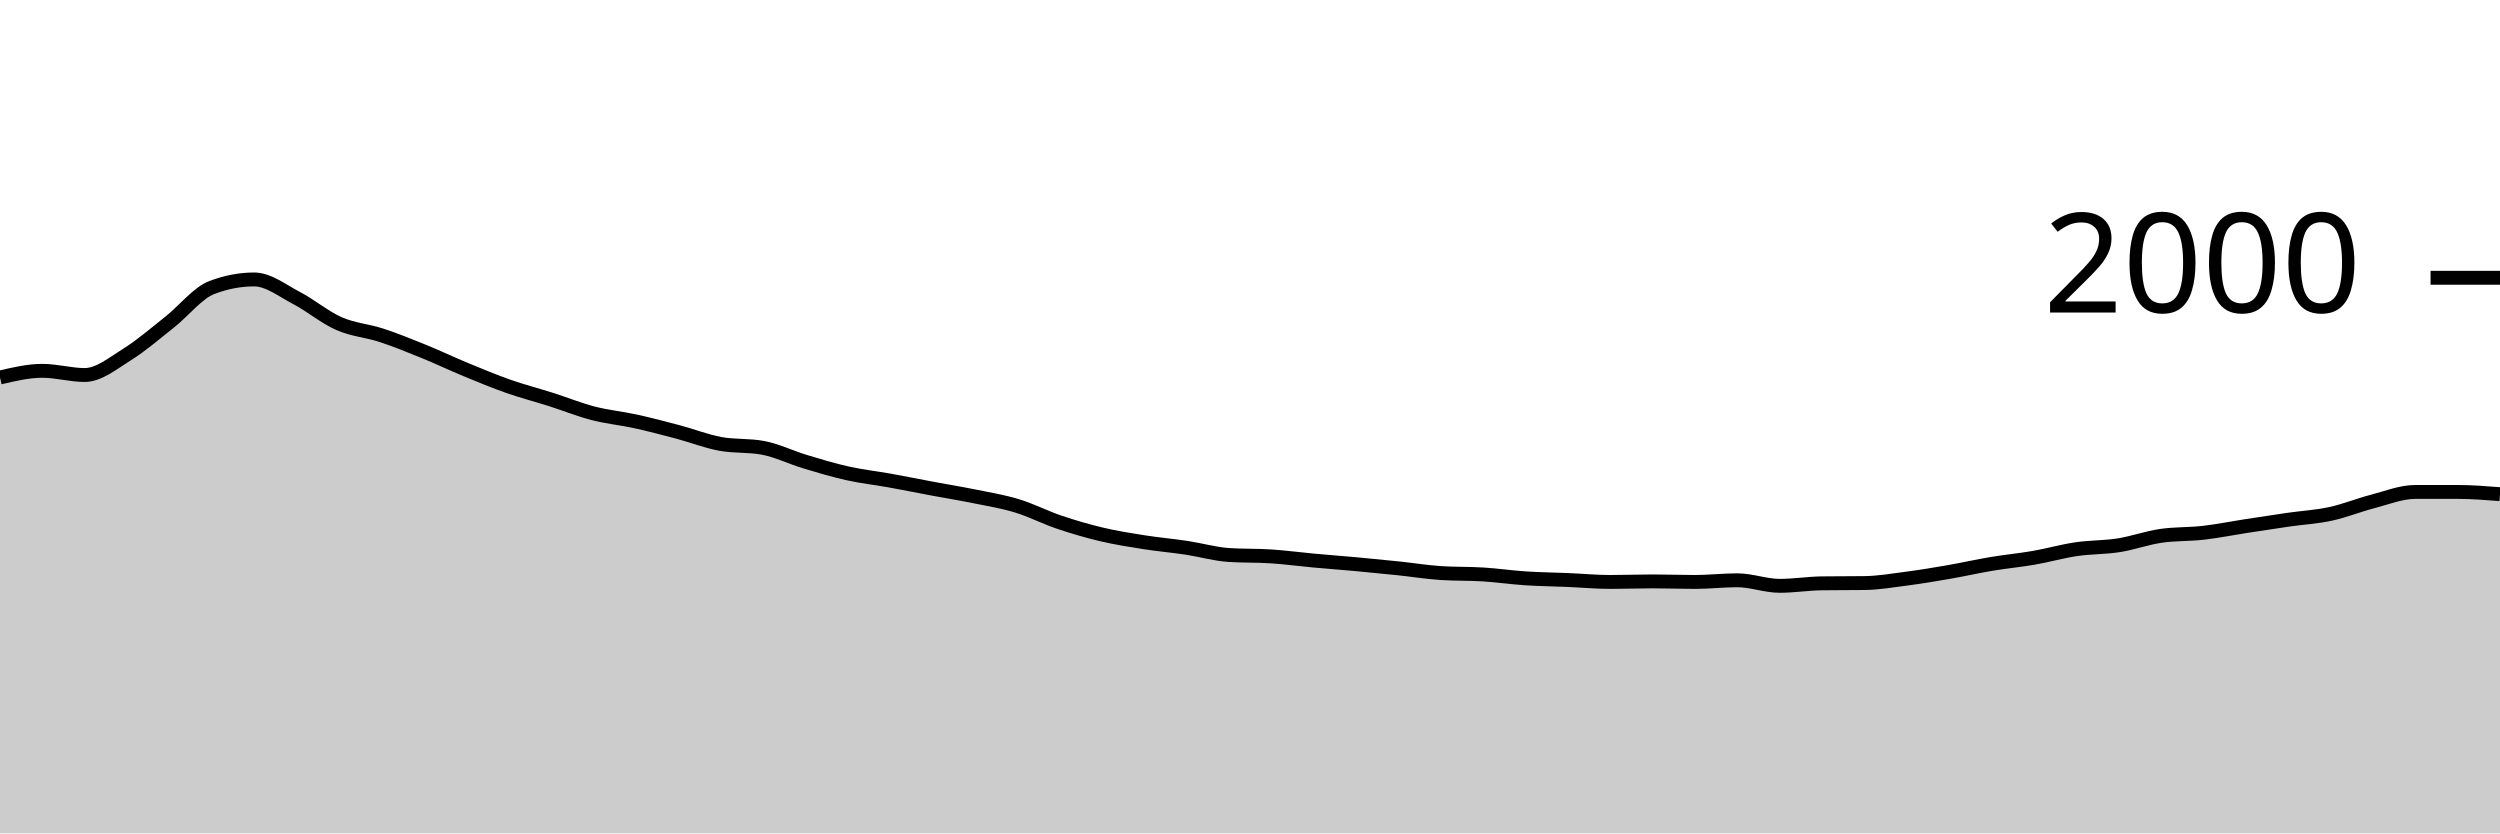
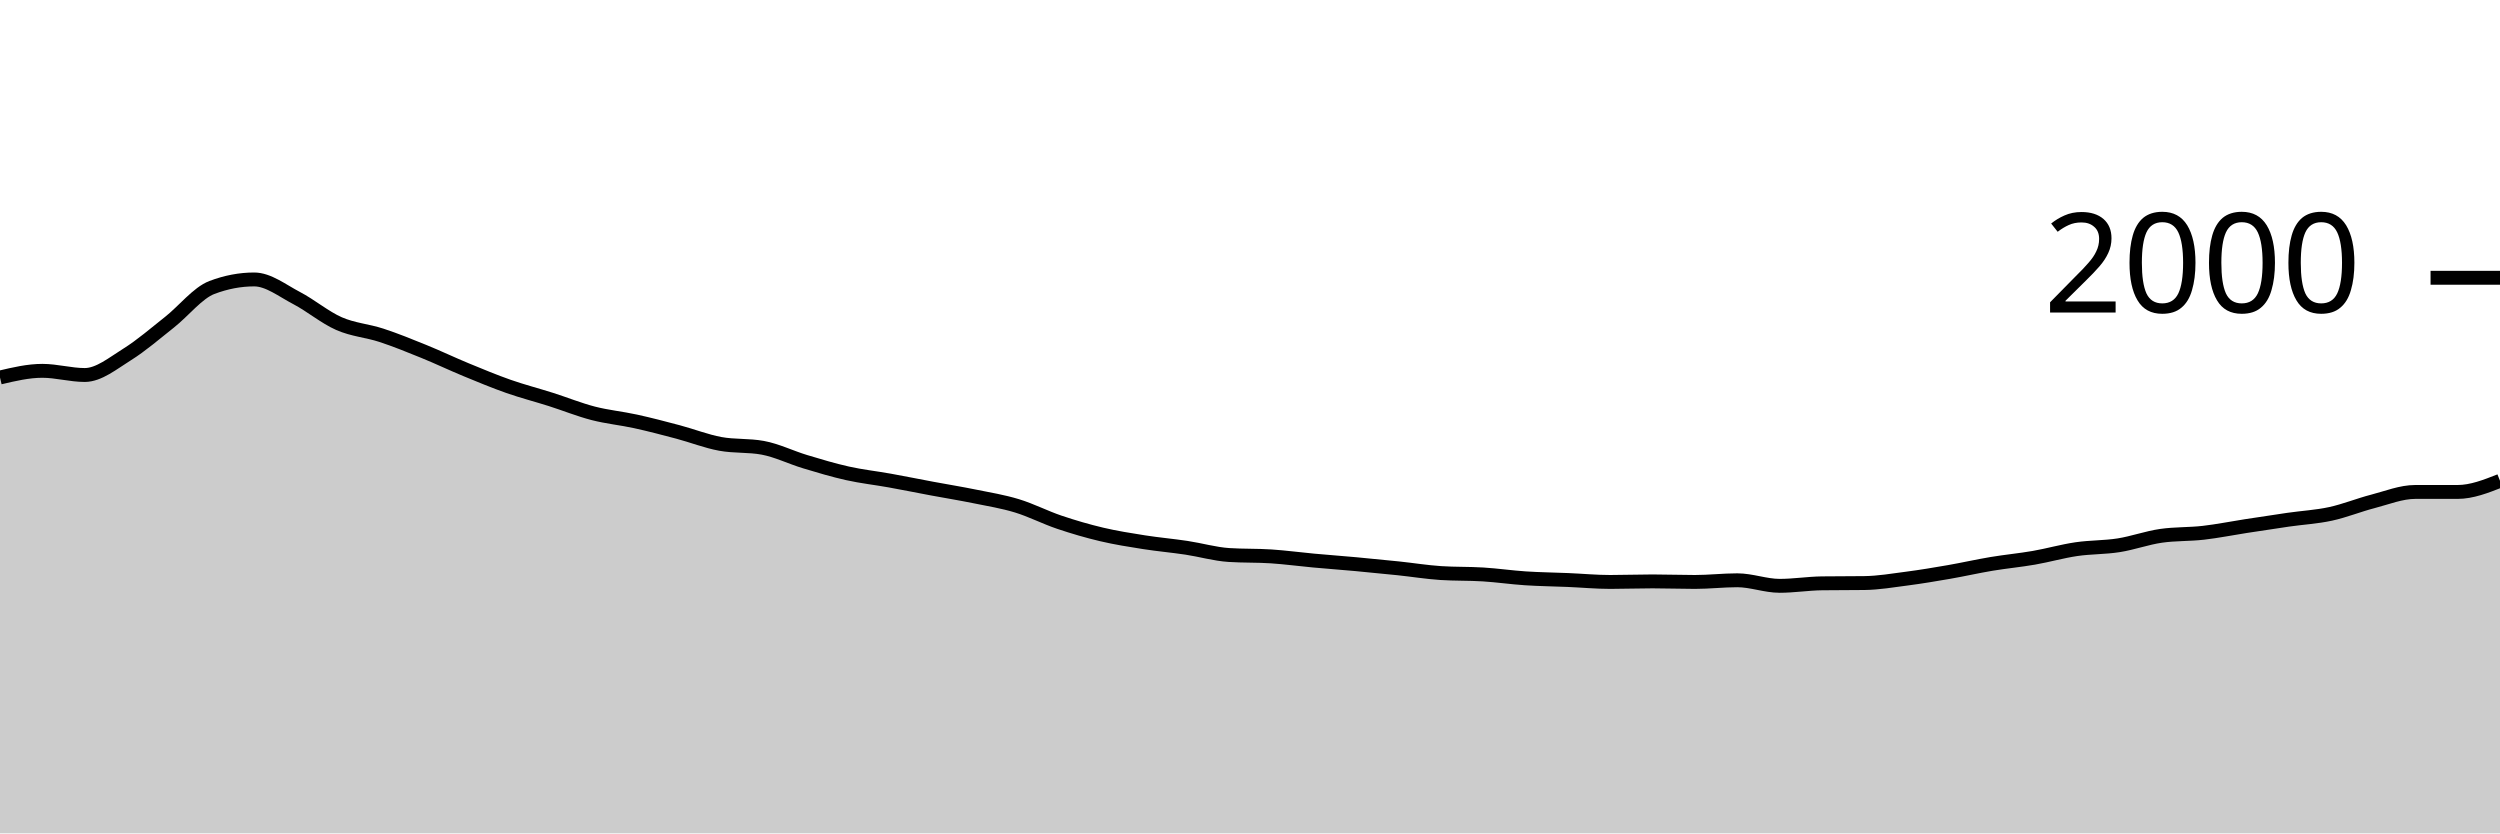
<svg xmlns="http://www.w3.org/2000/svg" viewBox="0 0 180 60">
  <g transform="translate(0,20)">
-     <path class="area" fill="rgba(0, 0, 0, 0.2)" d="M0,7.18C1.017,6.94,2.034,6.7,3.051,6.7C4.068,6.7,5.085,7,6.102,7C7.119,7,8.136,6.153,9.153,5.52C10.169,4.887,11.186,4.003,12.203,3.2C13.22,2.397,14.237,1.087,15.254,0.7C16.271,0.313,17.288,0.12,18.305,0.12C19.322,0.12,20.339,0.93,21.356,1.46C22.373,1.99,23.39,2.853,24.407,3.3C25.424,3.747,26.441,3.807,27.458,4.14C28.475,4.473,29.492,4.887,30.508,5.3C31.525,5.713,32.542,6.2,33.559,6.62C34.576,7.04,35.593,7.463,36.61,7.82C37.627,8.177,38.644,8.437,39.661,8.76C40.678,9.083,41.695,9.497,42.712,9.76C43.729,10.023,44.746,10.117,45.763,10.34C46.78,10.563,47.797,10.83,48.814,11.1C49.831,11.37,50.847,11.773,51.864,11.96C52.881,12.147,53.898,12.053,54.915,12.24C55.932,12.427,56.949,12.933,57.966,13.24C58.983,13.547,60,13.853,61.017,14.08C62.034,14.307,63.051,14.417,64.068,14.6C65.085,14.783,66.102,14.99,67.119,15.18C68.136,15.37,69.153,15.533,70.169,15.74C71.186,15.947,72.203,16.11,73.22,16.42C74.237,16.73,75.254,17.257,76.271,17.6C77.288,17.943,78.305,18.24,79.322,18.48C80.339,18.72,81.356,18.88,82.373,19.04C83.39,19.2,84.407,19.287,85.424,19.44C86.441,19.593,87.458,19.893,88.475,19.96C89.492,20.027,90.508,19.993,91.525,20.06C92.542,20.127,93.559,20.267,94.576,20.36C95.593,20.453,96.61,20.527,97.627,20.62C98.644,20.713,99.661,20.813,100.678,20.92C101.695,21.027,102.712,21.193,103.729,21.26C104.746,21.327,105.763,21.297,106.78,21.36C107.797,21.423,108.814,21.573,109.831,21.64C110.847,21.707,111.864,21.717,112.881,21.76C113.898,21.803,114.915,21.9,115.932,21.9C116.949,21.9,117.966,21.86,118.983,21.86C120,21.86,121.017,21.9,122.034,21.9C123.051,21.9,124.068,21.78,125.085,21.78C126.102,21.78,127.119,22.18,128.136,22.18C129.153,22.18,130.169,22.013,131.186,22C132.203,21.987,133.22,21.993,134.237,21.98C135.254,21.967,136.271,21.793,137.288,21.66C138.305,21.527,139.322,21.357,140.339,21.18C141.356,21.003,142.373,20.77,143.39,20.6C144.407,20.43,145.424,20.337,146.441,20.16C147.458,19.983,148.475,19.69,149.492,19.54C150.508,19.39,151.525,19.42,152.542,19.26C153.559,19.1,154.576,18.727,155.593,18.58C156.61,18.433,157.627,18.477,158.644,18.36C159.661,18.243,160.678,18.037,161.695,17.88C162.712,17.723,163.729,17.567,164.746,17.42C165.763,17.273,166.78,17.22,167.797,17C168.814,16.78,169.831,16.363,170.847,16.1C171.864,15.837,172.881,15.42,173.898,15.42C174.915,15.42,175.932,15.42,176.949,15.42C177.966,15.42,178.983,15.5,180,15.58L180,40C178.983,40,177.966,40,176.949,40C175.932,40,174.915,40,173.898,40C172.881,40,171.864,40,170.847,40C169.831,40,168.814,40,167.797,40C166.78,40,165.763,40,164.746,40C163.729,40,162.712,40,161.695,40C160.678,40,159.661,40,158.644,40C157.627,40,156.61,40,155.593,40C154.576,40,153.559,40,152.542,40C151.525,40,150.508,40,149.492,40C148.475,40,147.458,40,146.441,40C145.424,40,144.407,40,143.39,40C142.373,40,141.356,40,140.339,40C139.322,40,138.305,40,137.288,40C136.271,40,135.254,40,134.237,40C133.22,40,132.203,40,131.186,40C130.169,40,129.153,40,128.136,40C127.119,40,126.102,40,125.085,40C124.068,40,123.051,40,122.034,40C121.017,40,120,40,118.983,40C117.966,40,116.949,40,115.932,40C114.915,40,113.898,40,112.881,40C111.864,40,110.847,40,109.831,40C108.814,40,107.797,40,106.78,40C105.763,40,104.746,40,103.729,40C102.712,40,101.695,40,100.678,40C99.661,40,98.644,40,97.627,40C96.61,40,95.593,40,94.576,40C93.559,40,92.542,40,91.525,40C90.508,40,89.492,40,88.475,40C87.458,40,86.441,40,85.424,40C84.407,40,83.39,40,82.373,40C81.356,40,80.339,40,79.322,40C78.305,40,77.288,40,76.271,40C75.254,40,74.237,40,73.22,40C72.203,40,71.186,40,70.169,40C69.153,40,68.136,40,67.119,40C66.102,40,65.085,40,64.068,40C63.051,40,62.034,40,61.017,40C60,40,58.983,40,57.966,40C56.949,40,55.932,40,54.915,40C53.898,40,52.881,40,51.864,40C50.847,40,49.831,40,48.814,40C47.797,40,46.78,40,45.763,40C44.746,40,43.729,40,42.712,40C41.695,40,40.678,40,39.661,40C38.644,40,37.627,40,36.61,40C35.593,40,34.576,40,33.559,40C32.542,40,31.525,40,30.508,40C29.492,40,28.475,40,27.458,40C26.441,40,25.424,40,24.407,40C23.39,40,22.373,40,21.356,40C20.339,40,19.322,40,18.305,40C17.288,40,16.271,40,15.254,40C14.237,40,13.22,40,12.203,40C11.186,40,10.169,40,9.153,40C8.136,40,7.119,40,6.102,40C5.085,40,4.068,40,3.051,40C2.034,40,1.017,40,0,40Z" />
-     <path class="line" stroke="black" fill="none" d="M0,7.18C1.017,6.94,2.034,6.7,3.051,6.7C4.068,6.7,5.085,7,6.102,7C7.119,7,8.136,6.153,9.153,5.52C10.169,4.887,11.186,4.003,12.203,3.2C13.22,2.397,14.237,1.087,15.254,0.7C16.271,0.313,17.288,0.12,18.305,0.12C19.322,0.12,20.339,0.93,21.356,1.46C22.373,1.99,23.39,2.853,24.407,3.3C25.424,3.747,26.441,3.807,27.458,4.14C28.475,4.473,29.492,4.887,30.508,5.3C31.525,5.713,32.542,6.2,33.559,6.62C34.576,7.04,35.593,7.463,36.61,7.82C37.627,8.177,38.644,8.437,39.661,8.76C40.678,9.083,41.695,9.497,42.712,9.76C43.729,10.023,44.746,10.117,45.763,10.34C46.78,10.563,47.797,10.83,48.814,11.1C49.831,11.37,50.847,11.773,51.864,11.96C52.881,12.147,53.898,12.053,54.915,12.24C55.932,12.427,56.949,12.933,57.966,13.24C58.983,13.547,60,13.853,61.017,14.08C62.034,14.307,63.051,14.417,64.068,14.6C65.085,14.783,66.102,14.99,67.119,15.18C68.136,15.37,69.153,15.533,70.169,15.74C71.186,15.947,72.203,16.11,73.22,16.42C74.237,16.73,75.254,17.257,76.271,17.6C77.288,17.943,78.305,18.24,79.322,18.48C80.339,18.72,81.356,18.88,82.373,19.04C83.39,19.2,84.407,19.287,85.424,19.44C86.441,19.593,87.458,19.893,88.475,19.96C89.492,20.027,90.508,19.993,91.525,20.06C92.542,20.127,93.559,20.267,94.576,20.36C95.593,20.453,96.61,20.527,97.627,20.62C98.644,20.713,99.661,20.813,100.678,20.92C101.695,21.027,102.712,21.193,103.729,21.26C104.746,21.327,105.763,21.297,106.78,21.36C107.797,21.423,108.814,21.573,109.831,21.64C110.847,21.707,111.864,21.717,112.881,21.76C113.898,21.803,114.915,21.9,115.932,21.9C116.949,21.9,117.966,21.86,118.983,21.86C120,21.86,121.017,21.9,122.034,21.9C123.051,21.9,124.068,21.78,125.085,21.78C126.102,21.78,127.119,22.18,128.136,22.18C129.153,22.18,130.169,22.013,131.186,22C132.203,21.987,133.22,21.993,134.237,21.98C135.254,21.967,136.271,21.793,137.288,21.66C138.305,21.527,139.322,21.357,140.339,21.18C141.356,21.003,142.373,20.77,143.39,20.6C144.407,20.43,145.424,20.337,146.441,20.16C147.458,19.983,148.475,19.69,149.492,19.54C150.508,19.39,151.525,19.42,152.542,19.26C153.559,19.1,154.576,18.727,155.593,18.58C156.61,18.433,157.627,18.477,158.644,18.36C159.661,18.243,160.678,18.037,161.695,17.88C162.712,17.723,163.729,17.567,164.746,17.42C165.763,17.273,166.78,17.22,167.797,17C168.814,16.78,169.831,16.363,170.847,16.1C171.864,15.837,172.881,15.42,173.898,15.42C174.915,15.42,175.932,15.42,176.949,15.42C177.966,15.42,178.983,15.5,180,15.58" />
+     <path class="area" fill="rgba(0, 0, 0, 0.2)" d="M0,7.18C1.017,6.94,2.034,6.7,3.051,6.7C4.068,6.7,5.085,7,6.102,7C7.119,7,8.136,6.153,9.153,5.52C10.169,4.887,11.186,4.003,12.203,3.2C13.22,2.397,14.237,1.087,15.254,0.7C16.271,0.313,17.288,0.12,18.305,0.12C19.322,0.12,20.339,0.93,21.356,1.46C22.373,1.99,23.39,2.853,24.407,3.3C25.424,3.747,26.441,3.807,27.458,4.14C28.475,4.473,29.492,4.887,30.508,5.3C31.525,5.713,32.542,6.2,33.559,6.62C34.576,7.04,35.593,7.463,36.61,7.82C37.627,8.177,38.644,8.437,39.661,8.76C40.678,9.083,41.695,9.497,42.712,9.76C43.729,10.023,44.746,10.117,45.763,10.34C46.78,10.563,47.797,10.83,48.814,11.1C49.831,11.37,50.847,11.773,51.864,11.96C52.881,12.147,53.898,12.053,54.915,12.24C55.932,12.427,56.949,12.933,57.966,13.24C58.983,13.547,60,13.853,61.017,14.08C62.034,14.307,63.051,14.417,64.068,14.6C65.085,14.783,66.102,14.99,67.119,15.18C68.136,15.37,69.153,15.533,70.169,15.74C71.186,15.947,72.203,16.11,73.22,16.42C74.237,16.73,75.254,17.257,76.271,17.6C77.288,17.943,78.305,18.24,79.322,18.48C80.339,18.72,81.356,18.88,82.373,19.04C83.39,19.2,84.407,19.287,85.424,19.44C86.441,19.593,87.458,19.893,88.475,19.96C89.492,20.027,90.508,19.993,91.525,20.06C92.542,20.127,93.559,20.267,94.576,20.36C95.593,20.453,96.61,20.527,97.627,20.62C98.644,20.713,99.661,20.813,100.678,20.92C101.695,21.027,102.712,21.193,103.729,21.26C104.746,21.327,105.763,21.297,106.78,21.36C107.797,21.423,108.814,21.573,109.831,21.64C110.847,21.707,111.864,21.717,112.881,21.76C113.898,21.803,114.915,21.9,115.932,21.9C116.949,21.9,117.966,21.86,118.983,21.86C120,21.86,121.017,21.9,122.034,21.9C123.051,21.9,124.068,21.78,125.085,21.78C126.102,21.78,127.119,22.18,128.136,22.18C129.153,22.18,130.169,22.013,131.186,22C132.203,21.987,133.22,21.993,134.237,21.98C135.254,21.967,136.271,21.793,137.288,21.66C138.305,21.527,139.322,21.357,140.339,21.18C141.356,21.003,142.373,20.77,143.39,20.6C144.407,20.43,145.424,20.337,146.441,20.16C147.458,19.983,148.475,19.69,149.492,19.54C150.508,19.39,151.525,19.42,152.542,19.26C153.559,19.1,154.576,18.727,155.593,18.58C156.61,18.433,157.627,18.477,158.644,18.36C159.661,18.243,160.678,18.037,161.695,17.88C162.712,17.723,163.729,17.567,164.746,17.42C165.763,17.273,166.78,17.22,167.797,17C168.814,16.78,169.831,16.363,170.847,16.1C171.864,15.837,172.881,15.42,173.898,15.42C174.915,15.42,175.932,15.42,176.949,15.42C177.966,15.42,178.983,15.02,180,14.62L180,40C178.983,40,177.966,40,176.949,40C175.932,40,174.915,40,173.898,40C172.881,40,171.864,40,170.847,40C169.831,40,168.814,40,167.797,40C166.78,40,165.763,40,164.746,40C163.729,40,162.712,40,161.695,40C160.678,40,159.661,40,158.644,40C157.627,40,156.61,40,155.593,40C154.576,40,153.559,40,152.542,40C151.525,40,150.508,40,149.492,40C148.475,40,147.458,40,146.441,40C145.424,40,144.407,40,143.39,40C142.373,40,141.356,40,140.339,40C139.322,40,138.305,40,137.288,40C136.271,40,135.254,40,134.237,40C133.22,40,132.203,40,131.186,40C130.169,40,129.153,40,128.136,40C127.119,40,126.102,40,125.085,40C124.068,40,123.051,40,122.034,40C121.017,40,120,40,118.983,40C117.966,40,116.949,40,115.932,40C114.915,40,113.898,40,112.881,40C111.864,40,110.847,40,109.831,40C108.814,40,107.797,40,106.78,40C105.763,40,104.746,40,103.729,40C102.712,40,101.695,40,100.678,40C99.661,40,98.644,40,97.627,40C96.61,40,95.593,40,94.576,40C93.559,40,92.542,40,91.525,40C90.508,40,89.492,40,88.475,40C87.458,40,86.441,40,85.424,40C84.407,40,83.39,40,82.373,40C81.356,40,80.339,40,79.322,40C78.305,40,77.288,40,76.271,40C75.254,40,74.237,40,73.22,40C72.203,40,71.186,40,70.169,40C69.153,40,68.136,40,67.119,40C66.102,40,65.085,40,64.068,40C63.051,40,62.034,40,61.017,40C60,40,58.983,40,57.966,40C56.949,40,55.932,40,54.915,40C53.898,40,52.881,40,51.864,40C50.847,40,49.831,40,48.814,40C47.797,40,46.78,40,45.763,40C44.746,40,43.729,40,42.712,40C41.695,40,40.678,40,39.661,40C38.644,40,37.627,40,36.61,40C35.593,40,34.576,40,33.559,40C32.542,40,31.525,40,30.508,40C29.492,40,28.475,40,27.458,40C26.441,40,25.424,40,24.407,40C23.39,40,22.373,40,21.356,40C20.339,40,19.322,40,18.305,40C17.288,40,16.271,40,15.254,40C14.237,40,13.22,40,12.203,40C11.186,40,10.169,40,9.153,40C8.136,40,7.119,40,6.102,40C5.085,40,4.068,40,3.051,40C2.034,40,1.017,40,0,40Z" />
+     <path class="line" stroke="black" fill="none" d="M0,7.18C1.017,6.94,2.034,6.7,3.051,6.7C4.068,6.7,5.085,7,6.102,7C7.119,7,8.136,6.153,9.153,5.52C10.169,4.887,11.186,4.003,12.203,3.2C13.22,2.397,14.237,1.087,15.254,0.7C16.271,0.313,17.288,0.12,18.305,0.12C19.322,0.12,20.339,0.93,21.356,1.46C22.373,1.99,23.39,2.853,24.407,3.3C25.424,3.747,26.441,3.807,27.458,4.14C28.475,4.473,29.492,4.887,30.508,5.3C31.525,5.713,32.542,6.2,33.559,6.62C34.576,7.04,35.593,7.463,36.61,7.82C37.627,8.177,38.644,8.437,39.661,8.76C40.678,9.083,41.695,9.497,42.712,9.76C43.729,10.023,44.746,10.117,45.763,10.34C46.78,10.563,47.797,10.83,48.814,11.1C49.831,11.37,50.847,11.773,51.864,11.96C52.881,12.147,53.898,12.053,54.915,12.24C55.932,12.427,56.949,12.933,57.966,13.24C58.983,13.547,60,13.853,61.017,14.08C62.034,14.307,63.051,14.417,64.068,14.6C65.085,14.783,66.102,14.99,67.119,15.18C68.136,15.37,69.153,15.533,70.169,15.74C71.186,15.947,72.203,16.11,73.22,16.42C74.237,16.73,75.254,17.257,76.271,17.6C77.288,17.943,78.305,18.24,79.322,18.48C80.339,18.72,81.356,18.88,82.373,19.04C83.39,19.2,84.407,19.287,85.424,19.44C86.441,19.593,87.458,19.893,88.475,19.96C89.492,20.027,90.508,19.993,91.525,20.06C92.542,20.127,93.559,20.267,94.576,20.36C95.593,20.453,96.61,20.527,97.627,20.62C98.644,20.713,99.661,20.813,100.678,20.92C101.695,21.027,102.712,21.193,103.729,21.26C104.746,21.327,105.763,21.297,106.78,21.36C107.797,21.423,108.814,21.573,109.831,21.64C110.847,21.707,111.864,21.717,112.881,21.76C113.898,21.803,114.915,21.9,115.932,21.9C116.949,21.9,117.966,21.86,118.983,21.86C120,21.86,121.017,21.9,122.034,21.9C123.051,21.9,124.068,21.78,125.085,21.78C126.102,21.78,127.119,22.18,128.136,22.18C129.153,22.18,130.169,22.013,131.186,22C132.203,21.987,133.22,21.993,134.237,21.98C135.254,21.967,136.271,21.793,137.288,21.66C138.305,21.527,139.322,21.357,140.339,21.18C141.356,21.003,142.373,20.77,143.39,20.6C144.407,20.43,145.424,20.337,146.441,20.16C147.458,19.983,148.475,19.69,149.492,19.54C150.508,19.39,151.525,19.42,152.542,19.26C153.559,19.1,154.576,18.727,155.593,18.58C156.61,18.433,157.627,18.477,158.644,18.36C159.661,18.243,160.678,18.037,161.695,17.88C162.712,17.723,163.729,17.567,164.746,17.42C165.763,17.273,166.78,17.22,167.797,17C168.814,16.78,169.831,16.363,170.847,16.1C171.864,15.837,172.881,15.42,173.898,15.42C174.915,15.42,175.932,15.42,176.949,15.42C177.966,15.42,178.983,15.02,180,14.62" />
    <path class="axis-ceiling" stroke-width="1" stroke="black" fill="none" d="M175,0L180,0" />
    <text class="axis-ceiling-label" font-family="sans-serif" text-anchor="end" font-size="10px" x="170" y="2.5">2000</text>
  </g>
</svg>
